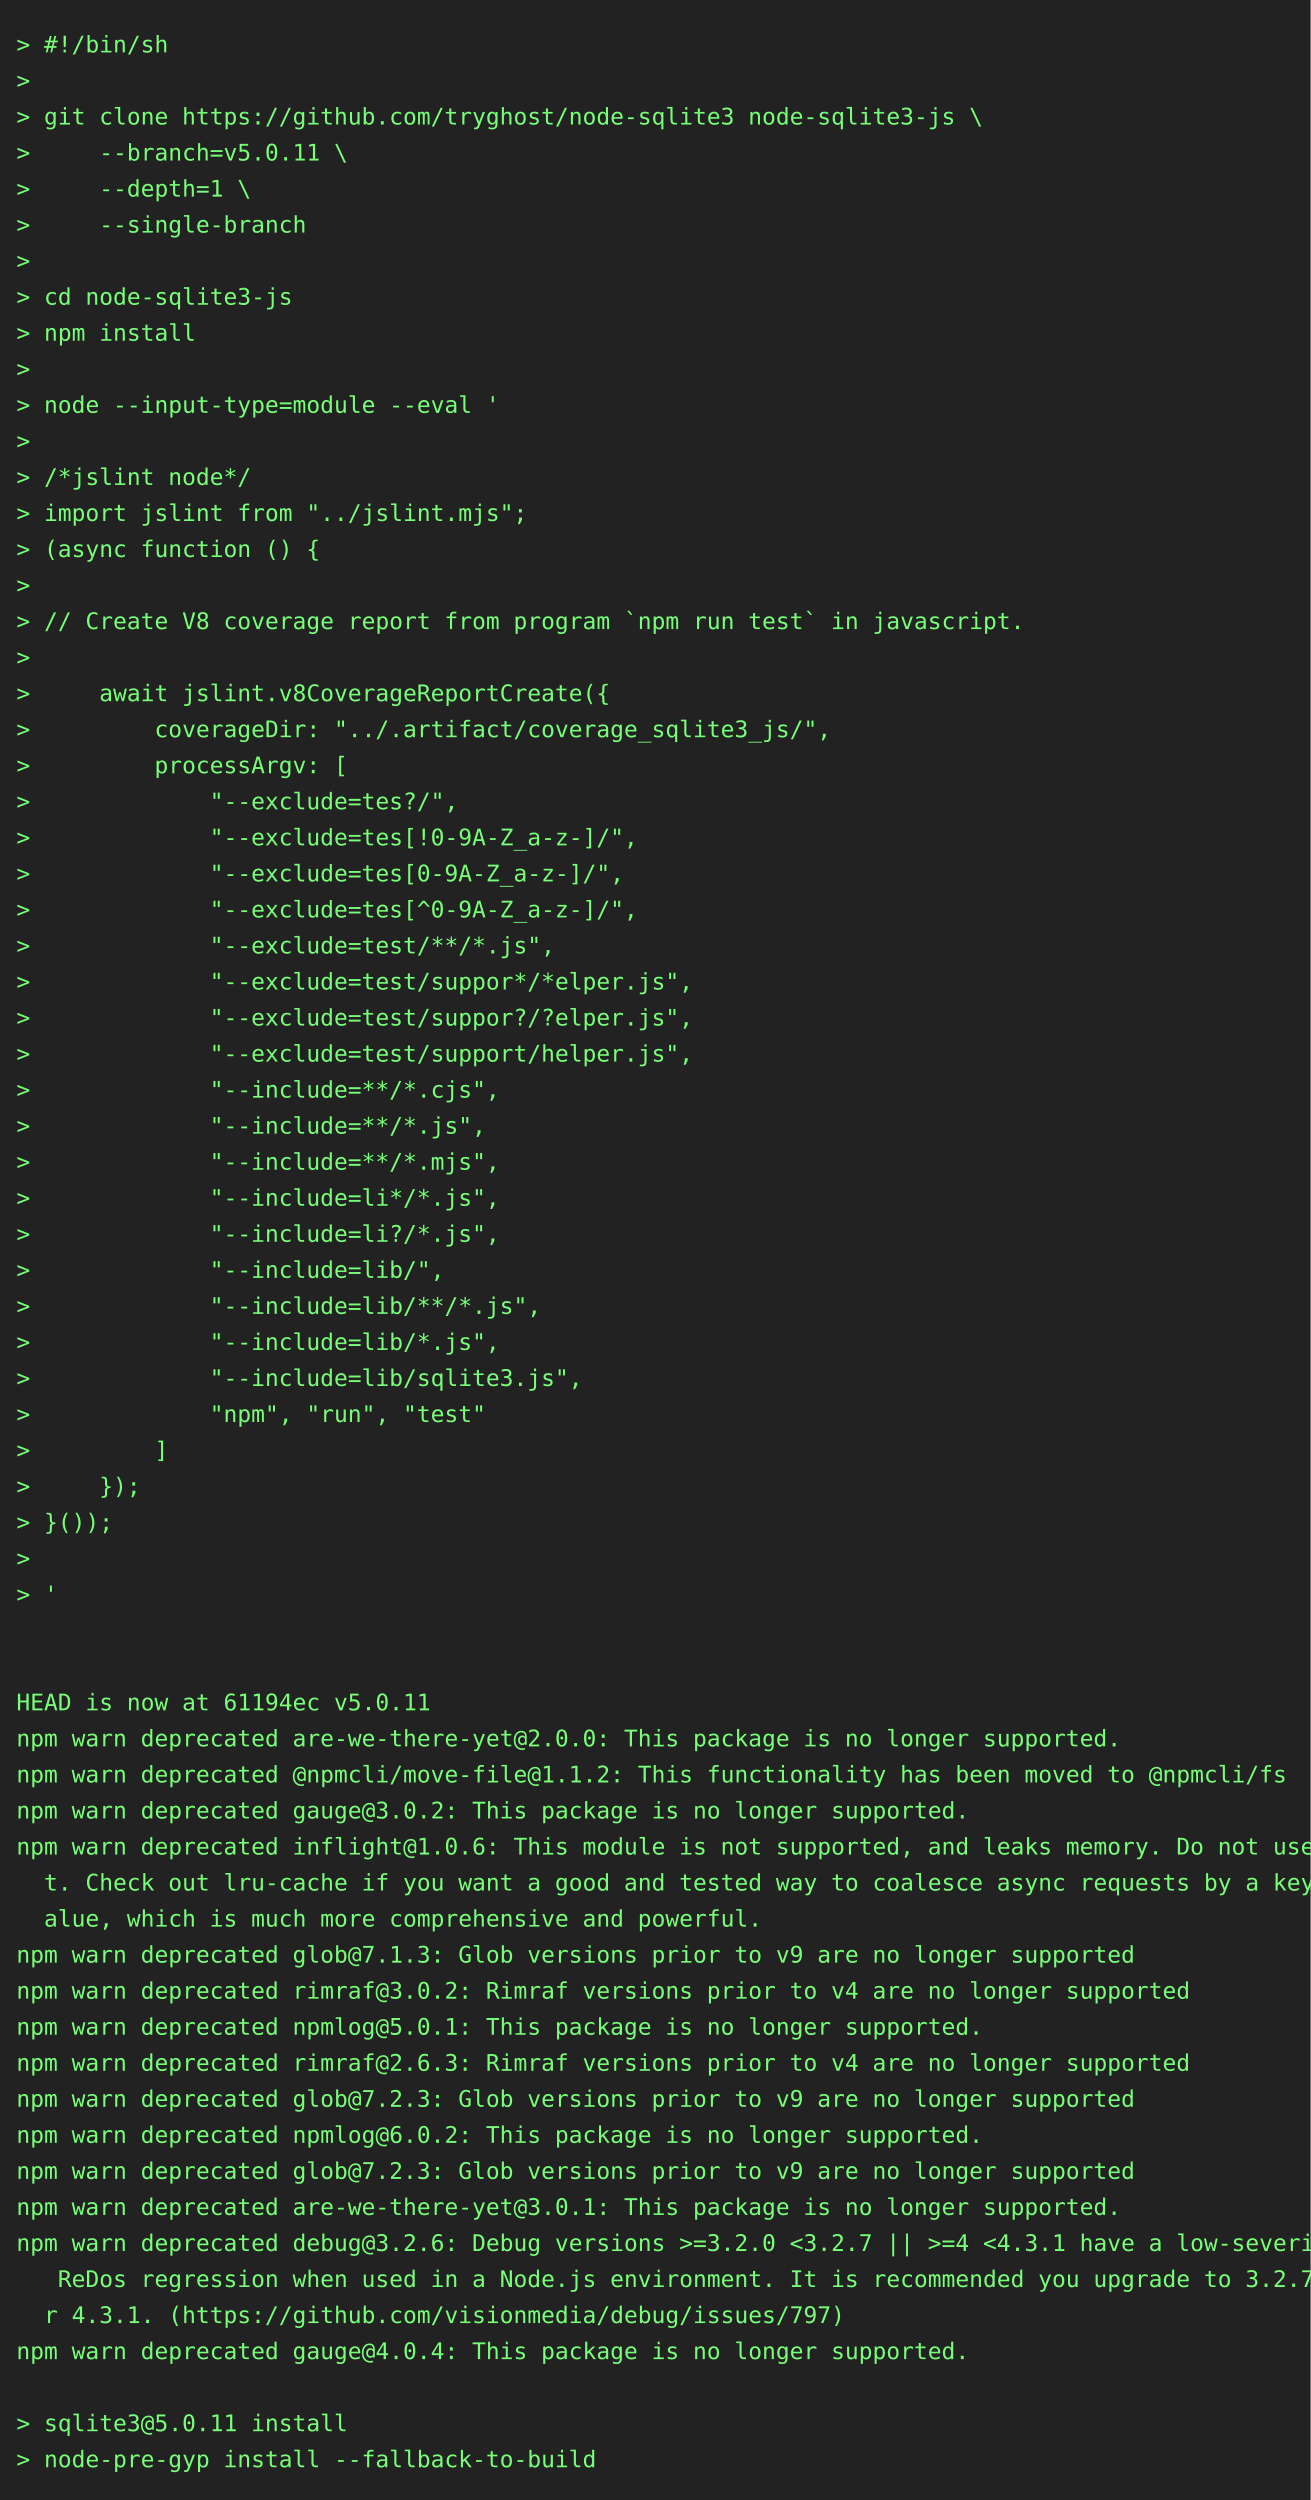
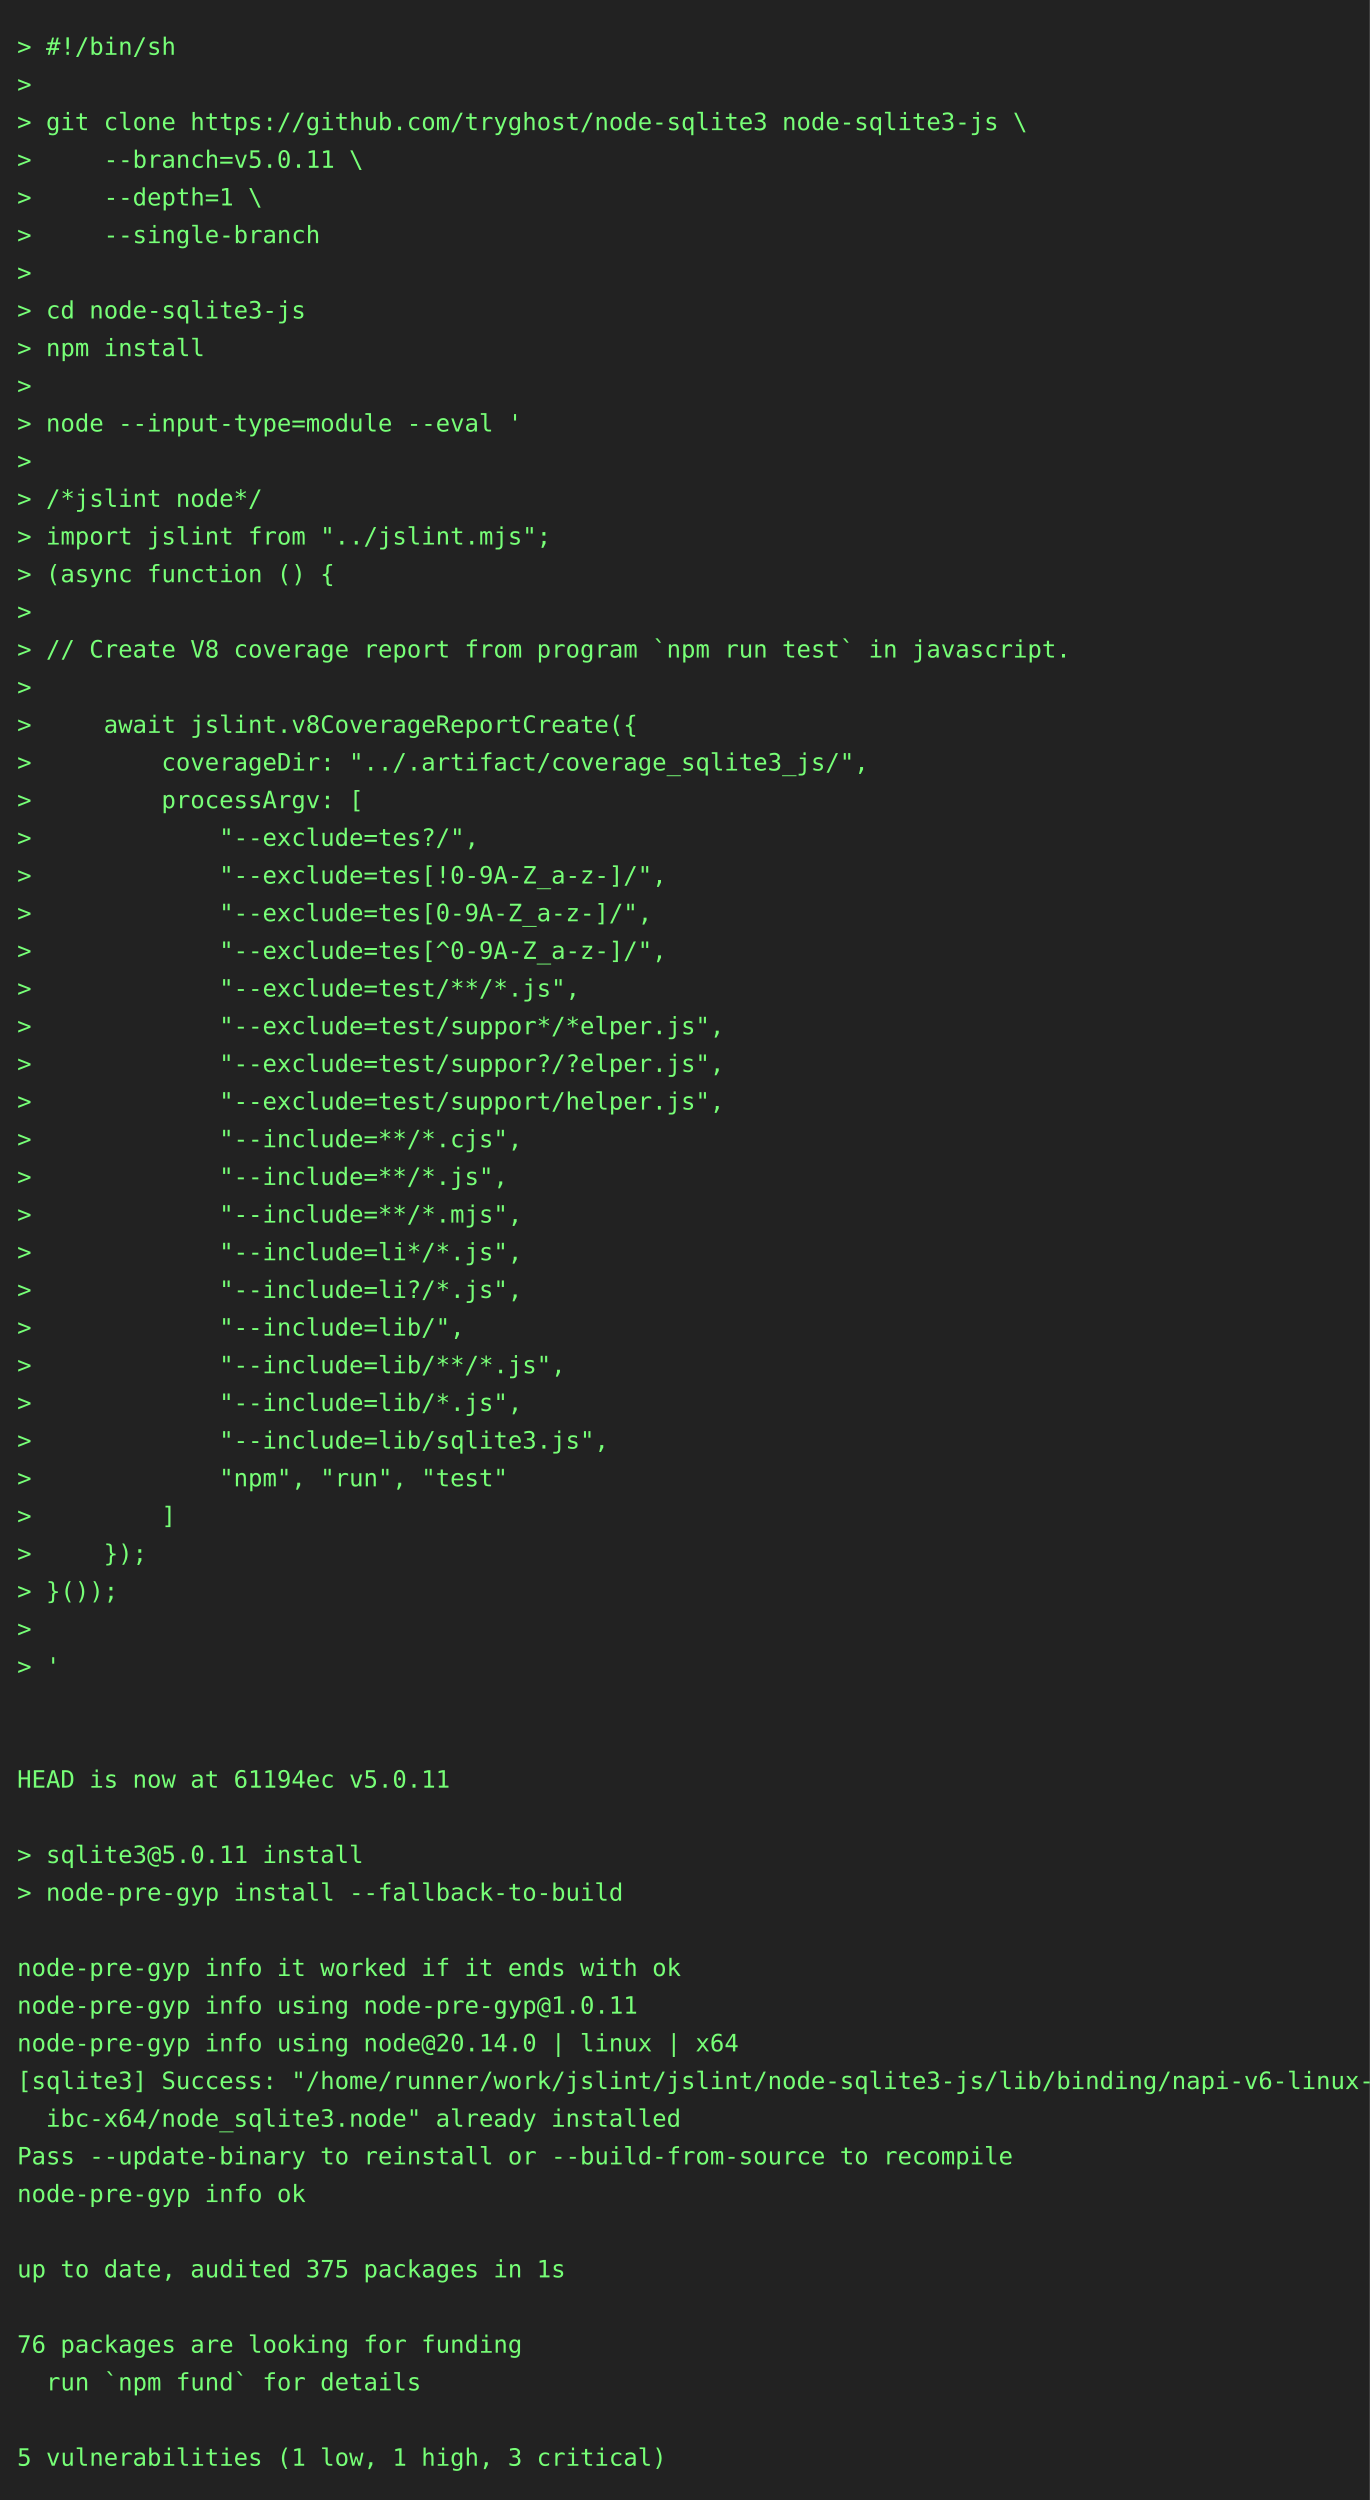
- <svg xmlns="http://www.w3.org/2000/svg" height="1526" width="800">
-   <rect height="1526" fill="#222" width="800" />
+ <svg xmlns="http://www.w3.org/2000/svg" height="1460" width="800">
+   <rect height="1460" fill="#222" width="800" />
  <text fill="#7f7" font-family="consolas, menlo, monospace" font-size="14" xml:space="preserve">
    <tspan lengthAdjust="spacingAndGlyphs" textLength="768" x="10" y="32">&gt; #!/bin/sh                                                                                      </tspan>
    <tspan lengthAdjust="spacingAndGlyphs" textLength="768" x="10" y="54">&gt;                                                                                                </tspan>
    <tspan lengthAdjust="spacingAndGlyphs" textLength="768" x="10" y="76">&gt; git clone https://github.com/tryghost/node-sqlite3 node-sqlite3-js \                           </tspan>
    <tspan lengthAdjust="spacingAndGlyphs" textLength="768" x="10" y="98">&gt;     --branch=v5.0.11 \                                                                         </tspan>
    <tspan lengthAdjust="spacingAndGlyphs" textLength="768" x="10" y="120">&gt;     --depth=1 \                                                                                </tspan>
    <tspan lengthAdjust="spacingAndGlyphs" textLength="768" x="10" y="142">&gt;     --single-branch                                                                            </tspan>
    <tspan lengthAdjust="spacingAndGlyphs" textLength="768" x="10" y="164">&gt;                                                                                                </tspan>
    <tspan lengthAdjust="spacingAndGlyphs" textLength="768" x="10" y="186">&gt; cd node-sqlite3-js                                                                             </tspan>
    <tspan lengthAdjust="spacingAndGlyphs" textLength="768" x="10" y="208">&gt; npm install                                                                                    </tspan>
    <tspan lengthAdjust="spacingAndGlyphs" textLength="768" x="10" y="230">&gt;                                                                                                </tspan>
    <tspan lengthAdjust="spacingAndGlyphs" textLength="768" x="10" y="252">&gt; node --input-type=module --eval '                                                              </tspan>
    <tspan lengthAdjust="spacingAndGlyphs" textLength="768" x="10" y="274">&gt;                                                                                                </tspan>
    <tspan lengthAdjust="spacingAndGlyphs" textLength="768" x="10" y="296">&gt; /*jslint node*/                                                                                </tspan>
    <tspan lengthAdjust="spacingAndGlyphs" textLength="768" x="10" y="318">&gt; import jslint from "../jslint.mjs";                                                            </tspan>
    <tspan lengthAdjust="spacingAndGlyphs" textLength="768" x="10" y="340">&gt; (async function () {                                                                           </tspan>
    <tspan lengthAdjust="spacingAndGlyphs" textLength="768" x="10" y="362">&gt;                                                                                                </tspan>
    <tspan lengthAdjust="spacingAndGlyphs" textLength="768" x="10" y="384">&gt; // Create V8 coverage report from program `npm run test` in javascript.                        </tspan>
    <tspan lengthAdjust="spacingAndGlyphs" textLength="768" x="10" y="406">&gt;                                                                                                </tspan>
    <tspan lengthAdjust="spacingAndGlyphs" textLength="768" x="10" y="428">&gt;     await jslint.v8CoverageReportCreate({                                                      </tspan>
    <tspan lengthAdjust="spacingAndGlyphs" textLength="768" x="10" y="450">&gt;         coverageDir: "../.artifact/coverage_sqlite3_js/",                                      </tspan>
    <tspan lengthAdjust="spacingAndGlyphs" textLength="768" x="10" y="472">&gt;         processArgv: [                                                                         </tspan>
    <tspan lengthAdjust="spacingAndGlyphs" textLength="768" x="10" y="494">&gt;             "--exclude=tes?/",                                                                 </tspan>
    <tspan lengthAdjust="spacingAndGlyphs" textLength="768" x="10" y="516">&gt;             "--exclude=tes[!0-9A-Z_a-z-]/",                                                    </tspan>
    <tspan lengthAdjust="spacingAndGlyphs" textLength="768" x="10" y="538">&gt;             "--exclude=tes[0-9A-Z_a-z-]/",                                                     </tspan>
    <tspan lengthAdjust="spacingAndGlyphs" textLength="768" x="10" y="560">&gt;             "--exclude=tes[^0-9A-Z_a-z-]/",                                                    </tspan>
    <tspan lengthAdjust="spacingAndGlyphs" textLength="768" x="10" y="582">&gt;             "--exclude=test/**/*.js",                                                          </tspan>
    <tspan lengthAdjust="spacingAndGlyphs" textLength="768" x="10" y="604">&gt;             "--exclude=test/suppor*/*elper.js",                                                </tspan>
    <tspan lengthAdjust="spacingAndGlyphs" textLength="768" x="10" y="626">&gt;             "--exclude=test/suppor?/?elper.js",                                                </tspan>
    <tspan lengthAdjust="spacingAndGlyphs" textLength="768" x="10" y="648">&gt;             "--exclude=test/support/helper.js",                                                </tspan>
    <tspan lengthAdjust="spacingAndGlyphs" textLength="768" x="10" y="670">&gt;             "--include=**/*.cjs",                                                              </tspan>
    <tspan lengthAdjust="spacingAndGlyphs" textLength="768" x="10" y="692">&gt;             "--include=**/*.js",                                                               </tspan>
    <tspan lengthAdjust="spacingAndGlyphs" textLength="768" x="10" y="714">&gt;             "--include=**/*.mjs",                                                              </tspan>
    <tspan lengthAdjust="spacingAndGlyphs" textLength="768" x="10" y="736">&gt;             "--include=li*/*.js",                                                              </tspan>
    <tspan lengthAdjust="spacingAndGlyphs" textLength="768" x="10" y="758">&gt;             "--include=li?/*.js",                                                              </tspan>
    <tspan lengthAdjust="spacingAndGlyphs" textLength="768" x="10" y="780">&gt;             "--include=lib/",                                                                  </tspan>
    <tspan lengthAdjust="spacingAndGlyphs" textLength="768" x="10" y="802">&gt;             "--include=lib/**/*.js",                                                           </tspan>
    <tspan lengthAdjust="spacingAndGlyphs" textLength="768" x="10" y="824">&gt;             "--include=lib/*.js",                                                              </tspan>
    <tspan lengthAdjust="spacingAndGlyphs" textLength="768" x="10" y="846">&gt;             "--include=lib/sqlite3.js",                                                        </tspan>
    <tspan lengthAdjust="spacingAndGlyphs" textLength="768" x="10" y="868">&gt;             "npm", "run", "test"                                                               </tspan>
    <tspan lengthAdjust="spacingAndGlyphs" textLength="768" x="10" y="890">&gt;         ]                                                                                      </tspan>
    <tspan lengthAdjust="spacingAndGlyphs" textLength="768" x="10" y="912">&gt;     });                                                                                        </tspan>
    <tspan lengthAdjust="spacingAndGlyphs" textLength="768" x="10" y="934">&gt; }());                                                                                          </tspan>
    <tspan lengthAdjust="spacingAndGlyphs" textLength="768" x="10" y="956">&gt;                                                                                                </tspan>
    <tspan lengthAdjust="spacingAndGlyphs" textLength="768" x="10" y="978">&gt; '                                                                                              </tspan>
    <tspan lengthAdjust="spacingAndGlyphs" textLength="768" x="10" y="1000">                                                                                                 </tspan>
    <tspan lengthAdjust="spacingAndGlyphs" textLength="768" x="10" y="1022">                                                                                                 </tspan>
    <tspan lengthAdjust="spacingAndGlyphs" textLength="768" x="10" y="1044">HEAD is now at 61194ec v5.0.11                                                                   </tspan>
-     <tspan lengthAdjust="spacingAndGlyphs" textLength="768" x="10" y="1066">npm warn deprecated are-we-there-yet@2.0.0: This package is no longer supported.                 </tspan>
-     <tspan lengthAdjust="spacingAndGlyphs" textLength="768" x="10" y="1088">npm warn deprecated @npmcli/move-file@1.1.2: This functionality has been moved to @npmcli/fs     </tspan>
-     <tspan lengthAdjust="spacingAndGlyphs" textLength="768" x="10" y="1110">npm warn deprecated gauge@3.0.2: This package is no longer supported.                            </tspan>
-     <tspan lengthAdjust="spacingAndGlyphs" textLength="768" x="10" y="1132">npm warn deprecated inflight@1.0.6: This module is not supported, and leaks memory. Do not use i\</tspan>
-     <tspan lengthAdjust="spacingAndGlyphs" textLength="768" x="10" y="1154">  t. Check out lru-cache if you want a good and tested way to coalesce async requests by a key v\</tspan>
-     <tspan lengthAdjust="spacingAndGlyphs" textLength="768" x="10" y="1176">  alue, which is much more comprehensive and powerful.                                           </tspan>
-     <tspan lengthAdjust="spacingAndGlyphs" textLength="768" x="10" y="1198">npm warn deprecated glob@7.1.3: Glob versions prior to v9 are no longer supported                </tspan>
-     <tspan lengthAdjust="spacingAndGlyphs" textLength="768" x="10" y="1220">npm warn deprecated rimraf@3.0.2: Rimraf versions prior to v4 are no longer supported            </tspan>
-     <tspan lengthAdjust="spacingAndGlyphs" textLength="768" x="10" y="1242">npm warn deprecated npmlog@5.0.1: This package is no longer supported.                           </tspan>
-     <tspan lengthAdjust="spacingAndGlyphs" textLength="768" x="10" y="1264">npm warn deprecated rimraf@2.6.3: Rimraf versions prior to v4 are no longer supported            </tspan>
-     <tspan lengthAdjust="spacingAndGlyphs" textLength="768" x="10" y="1286">npm warn deprecated glob@7.2.3: Glob versions prior to v9 are no longer supported                </tspan>
-     <tspan lengthAdjust="spacingAndGlyphs" textLength="768" x="10" y="1308">npm warn deprecated npmlog@6.0.2: This package is no longer supported.                           </tspan>
-     <tspan lengthAdjust="spacingAndGlyphs" textLength="768" x="10" y="1330">npm warn deprecated glob@7.2.3: Glob versions prior to v9 are no longer supported                </tspan>
-     <tspan lengthAdjust="spacingAndGlyphs" textLength="768" x="10" y="1352">npm warn deprecated are-we-there-yet@3.0.1: This package is no longer supported.                 </tspan>
-     <tspan lengthAdjust="spacingAndGlyphs" textLength="768" x="10" y="1374">npm warn deprecated debug@3.2.6: Debug versions &gt;=3.2.0 &lt;3.2.7 || &gt;=4 &lt;4.3.1 have a low-severity\</tspan>
-     <tspan lengthAdjust="spacingAndGlyphs" textLength="768" x="10" y="1396">   ReDos regression when used in a Node.js environment. It is recommended you upgrade to 3.2.7 o\</tspan>
-     <tspan lengthAdjust="spacingAndGlyphs" textLength="768" x="10" y="1418">  r 4.3.1. (https://github.com/visionmedia/debug/issues/797)                                     </tspan>
-     <tspan lengthAdjust="spacingAndGlyphs" textLength="768" x="10" y="1440">npm warn deprecated gauge@4.0.4: This package is no longer supported.                            </tspan>
-     <tspan lengthAdjust="spacingAndGlyphs" textLength="768" x="10" y="1462">                                                                                                 </tspan>
-     <tspan lengthAdjust="spacingAndGlyphs" textLength="768" x="10" y="1484">&gt; sqlite3@5.0.11 install                                                                         </tspan>
-     <tspan lengthAdjust="spacingAndGlyphs" textLength="768" x="10" y="1506">&gt; node-pre-gyp install --fallback-to-build                                                       </tspan>
+     <tspan lengthAdjust="spacingAndGlyphs" textLength="768" x="10" y="1066">                                                                                                 </tspan>
+     <tspan lengthAdjust="spacingAndGlyphs" textLength="768" x="10" y="1088">&gt; sqlite3@5.0.11 install                                                                         </tspan>
+     <tspan lengthAdjust="spacingAndGlyphs" textLength="768" x="10" y="1110">&gt; node-pre-gyp install --fallback-to-build                                                       </tspan>
+     <tspan lengthAdjust="spacingAndGlyphs" textLength="768" x="10" y="1132">                                                                                                 </tspan>
+     <tspan lengthAdjust="spacingAndGlyphs" textLength="768" x="10" y="1154">node-pre-gyp info it worked if it ends with ok                                                   </tspan>
+     <tspan lengthAdjust="spacingAndGlyphs" textLength="768" x="10" y="1176">node-pre-gyp info using node-pre-gyp@1.0.11                                                      </tspan>
+     <tspan lengthAdjust="spacingAndGlyphs" textLength="768" x="10" y="1198">node-pre-gyp info using node@20.14.0 | linux | x64                                               </tspan>
+     <tspan lengthAdjust="spacingAndGlyphs" textLength="768" x="10" y="1220">[sqlite3] Success: "/home/runner/work/jslint/jslint/node-sqlite3-js/lib/binding/napi-v6-linux-gl\</tspan>
+     <tspan lengthAdjust="spacingAndGlyphs" textLength="768" x="10" y="1242">  ibc-x64/node_sqlite3.node" already installed                                                   </tspan>
+     <tspan lengthAdjust="spacingAndGlyphs" textLength="768" x="10" y="1264">Pass --update-binary to reinstall or --build-from-source to recompile                            </tspan>
+     <tspan lengthAdjust="spacingAndGlyphs" textLength="768" x="10" y="1286">node-pre-gyp info ok                                                                             </tspan>
+     <tspan lengthAdjust="spacingAndGlyphs" textLength="768" x="10" y="1308">                                                                                                 </tspan>
+     <tspan lengthAdjust="spacingAndGlyphs" textLength="768" x="10" y="1330">up to date, audited 375 packages in 1s                                                           </tspan>
+     <tspan lengthAdjust="spacingAndGlyphs" textLength="768" x="10" y="1352">                                                                                                 </tspan>
+     <tspan lengthAdjust="spacingAndGlyphs" textLength="768" x="10" y="1374">76 packages are looking for funding                                                              </tspan>
+     <tspan lengthAdjust="spacingAndGlyphs" textLength="768" x="10" y="1396">  run `npm fund` for details                                                                     </tspan>
+     <tspan lengthAdjust="spacingAndGlyphs" textLength="768" x="10" y="1418">                                                                                                 </tspan>
+     <tspan lengthAdjust="spacingAndGlyphs" textLength="768" x="10" y="1440">5 vulnerabilities (1 low, 1 high, 3 critical)                                                    </tspan>
  </text>
</svg>
